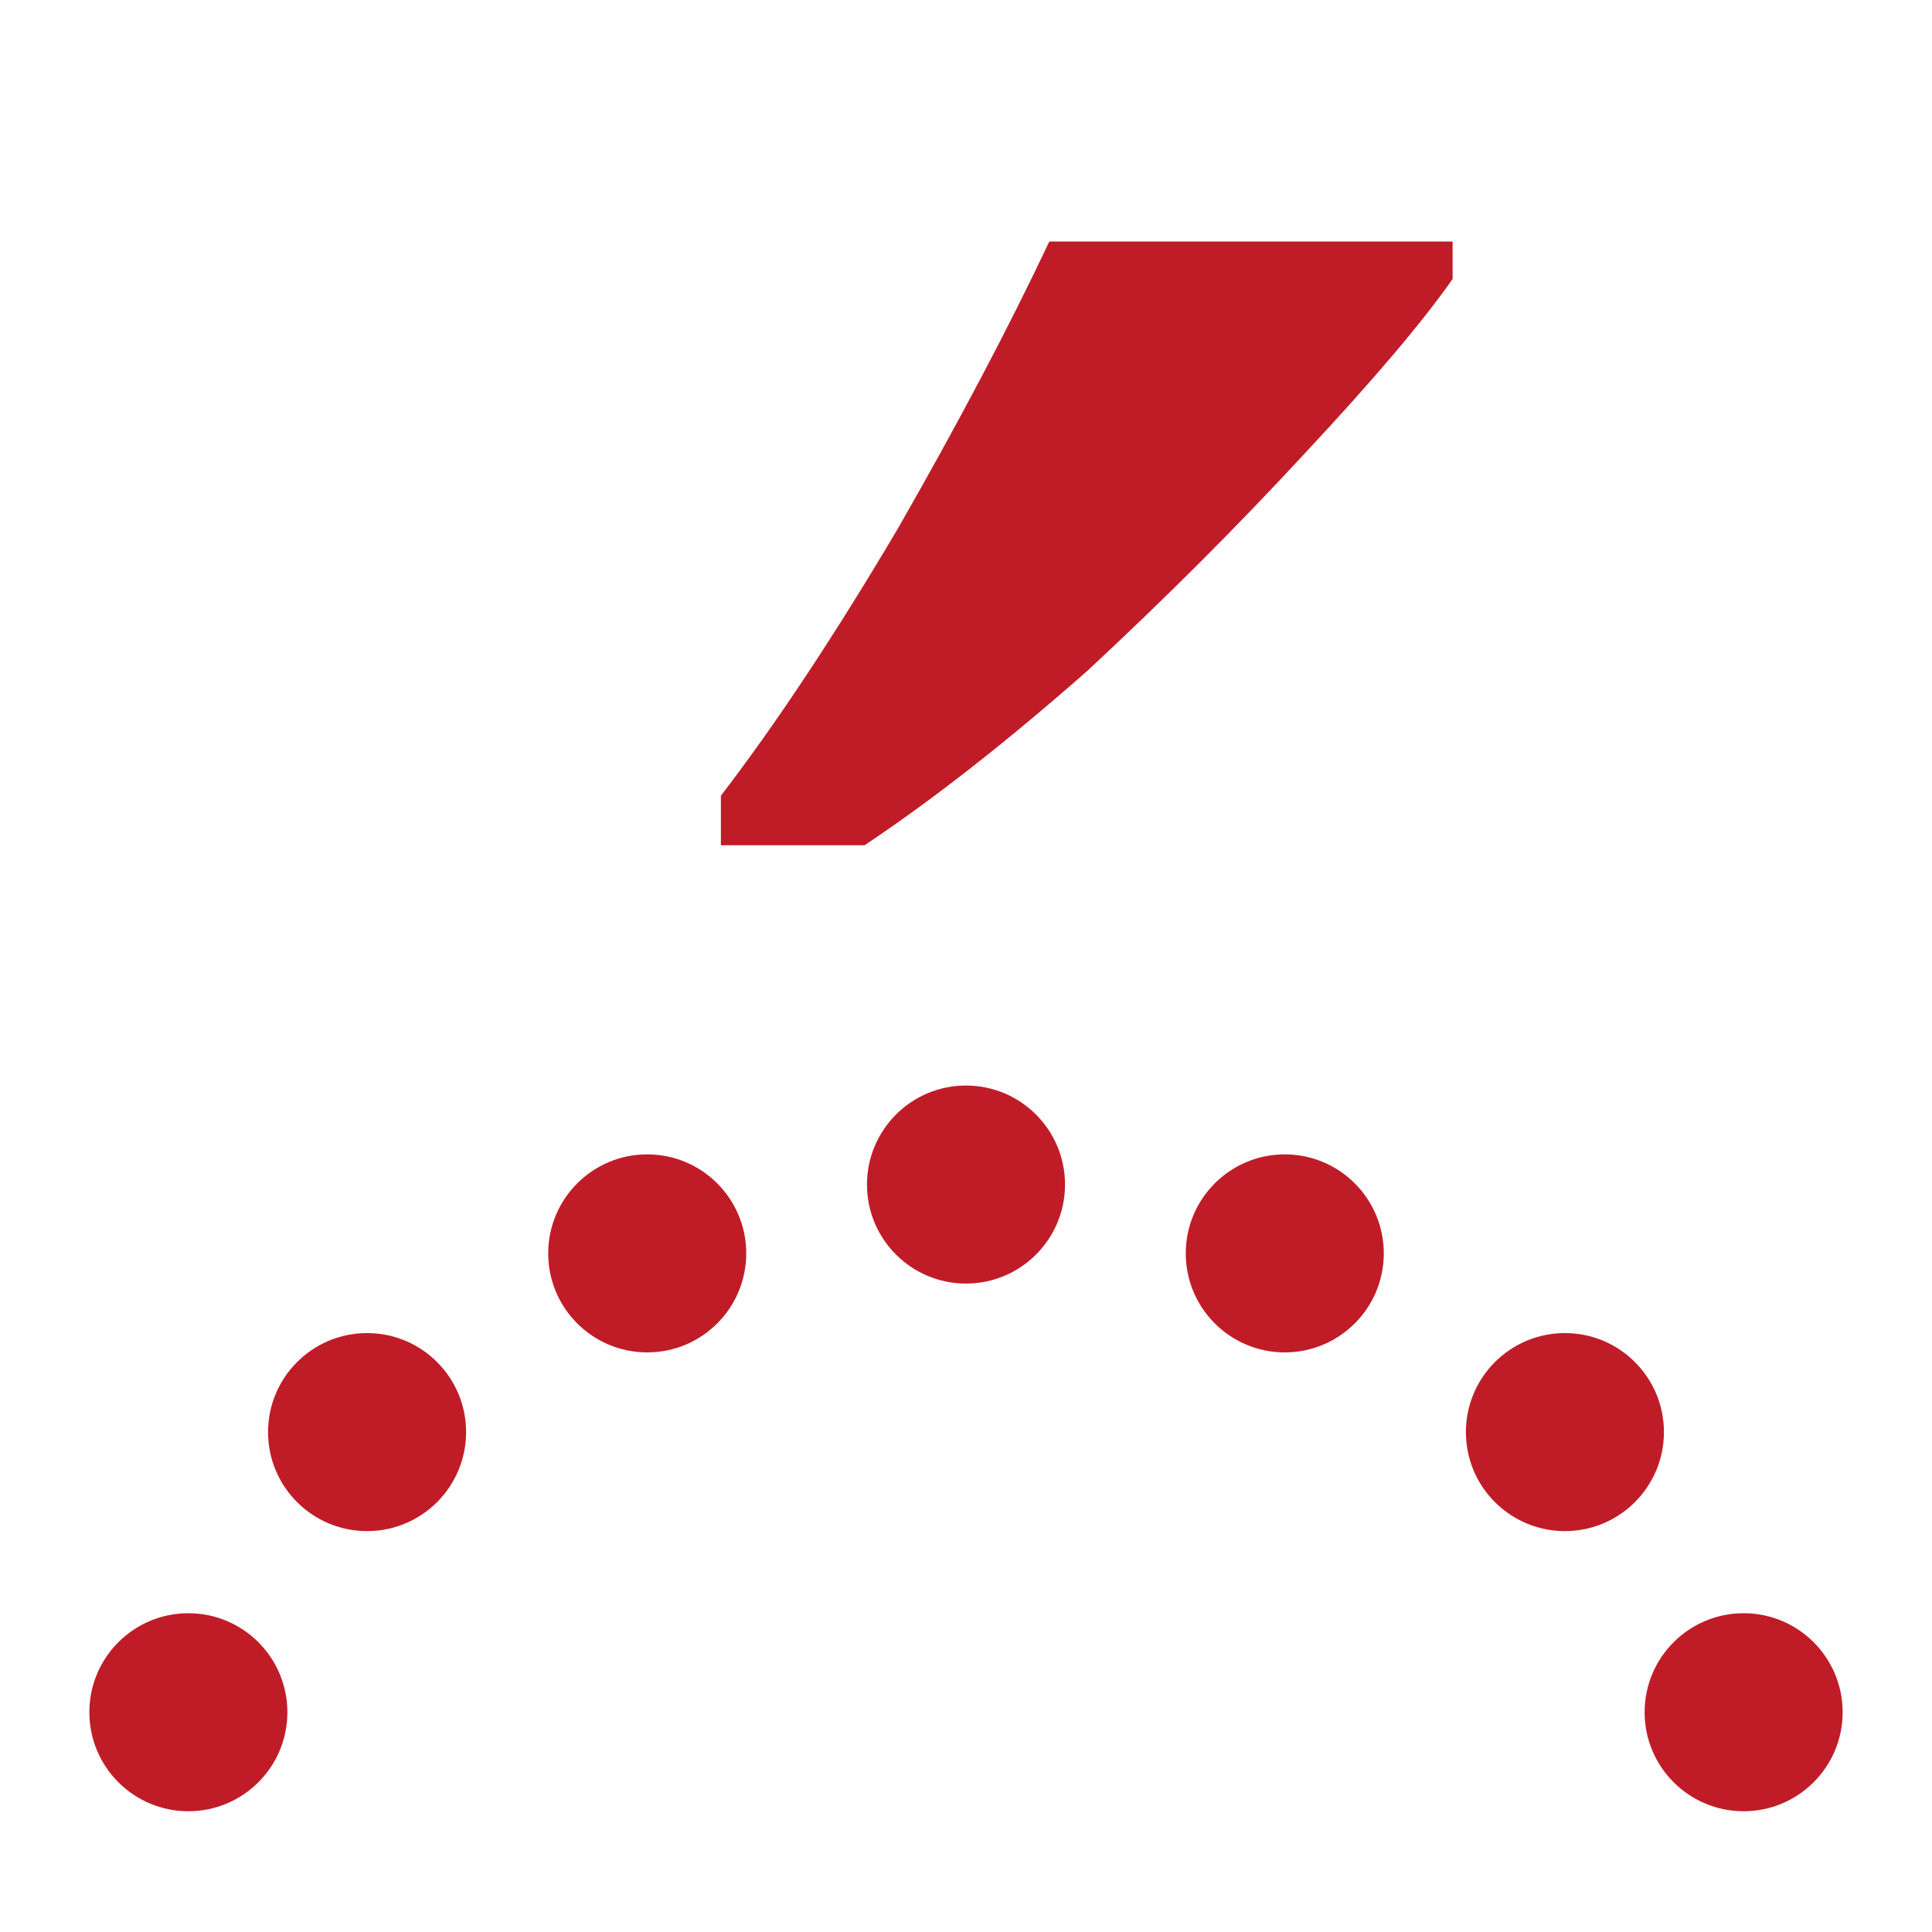
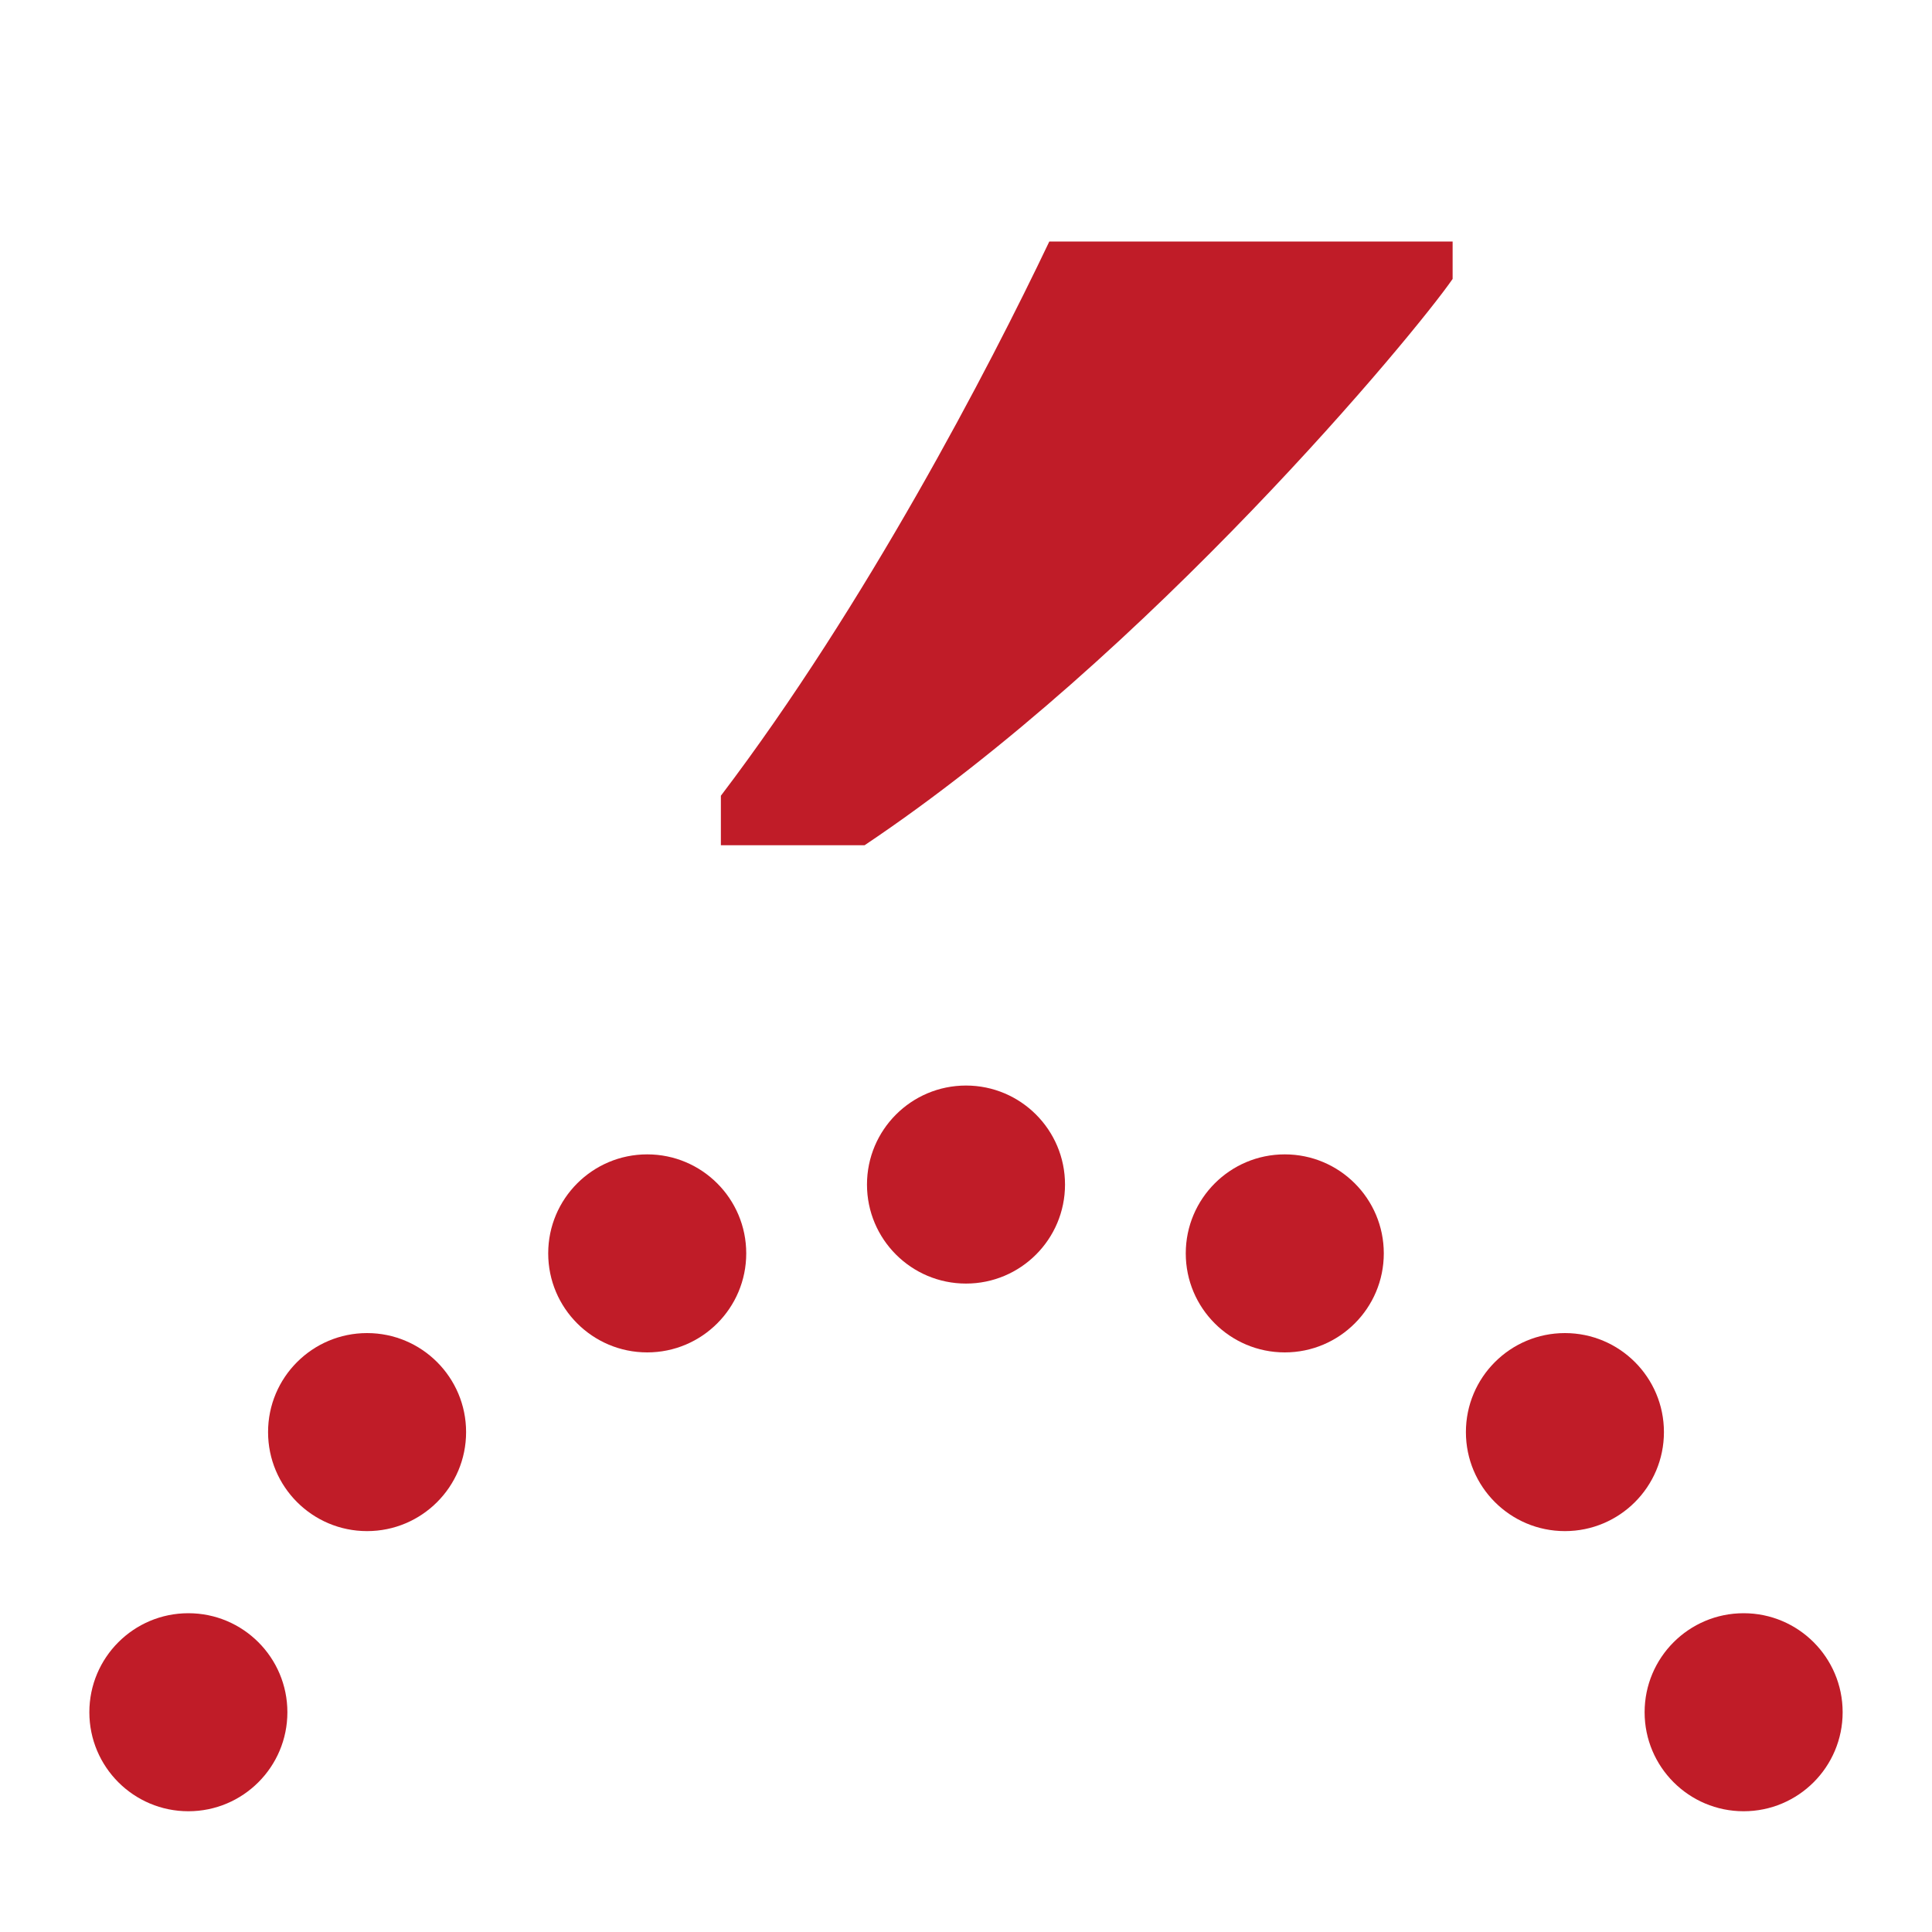
<svg xmlns="http://www.w3.org/2000/svg" xmlns:xlink="http://www.w3.org/1999/xlink" height="16" width="16">
-   <path d="m5.97 6.59q.69-.9 1.47-2.22.75-1.31 1.25-2.37h3.34v.31q-.37.53-1.22 1.44-.84.91-1.81 1.81-1 .88-1.84 1.44h-1.19z" fill="#c01c28" />
+   <path d="m5.97 6.59c1.2-1.58 2.22-3.54 2.72-4.59h3.34v.31c-.31.45-2.51 3.11-4.87 4.69h-1.19z" fill="#c01c28" />
  <ellipse id="a" cx="1.56" cy="14.18" fill="#c01c28" rx=".82" ry=".82" />
  <g fill="#c01c28">
    <use x="6.44" xlink:href="#a" y="-4.37" />
    <use x="11.4" xlink:href="#a" y="-2.32" />
    <use x="12.88" xlink:href="#a" />
    <use x="1.48" xlink:href="#a" y="-2.32" />
    <use x="9.08" xlink:href="#a" y="-3.8" />
    <use x="3.8" xlink:href="#a" y="-3.8" />
  </g>
</svg>
